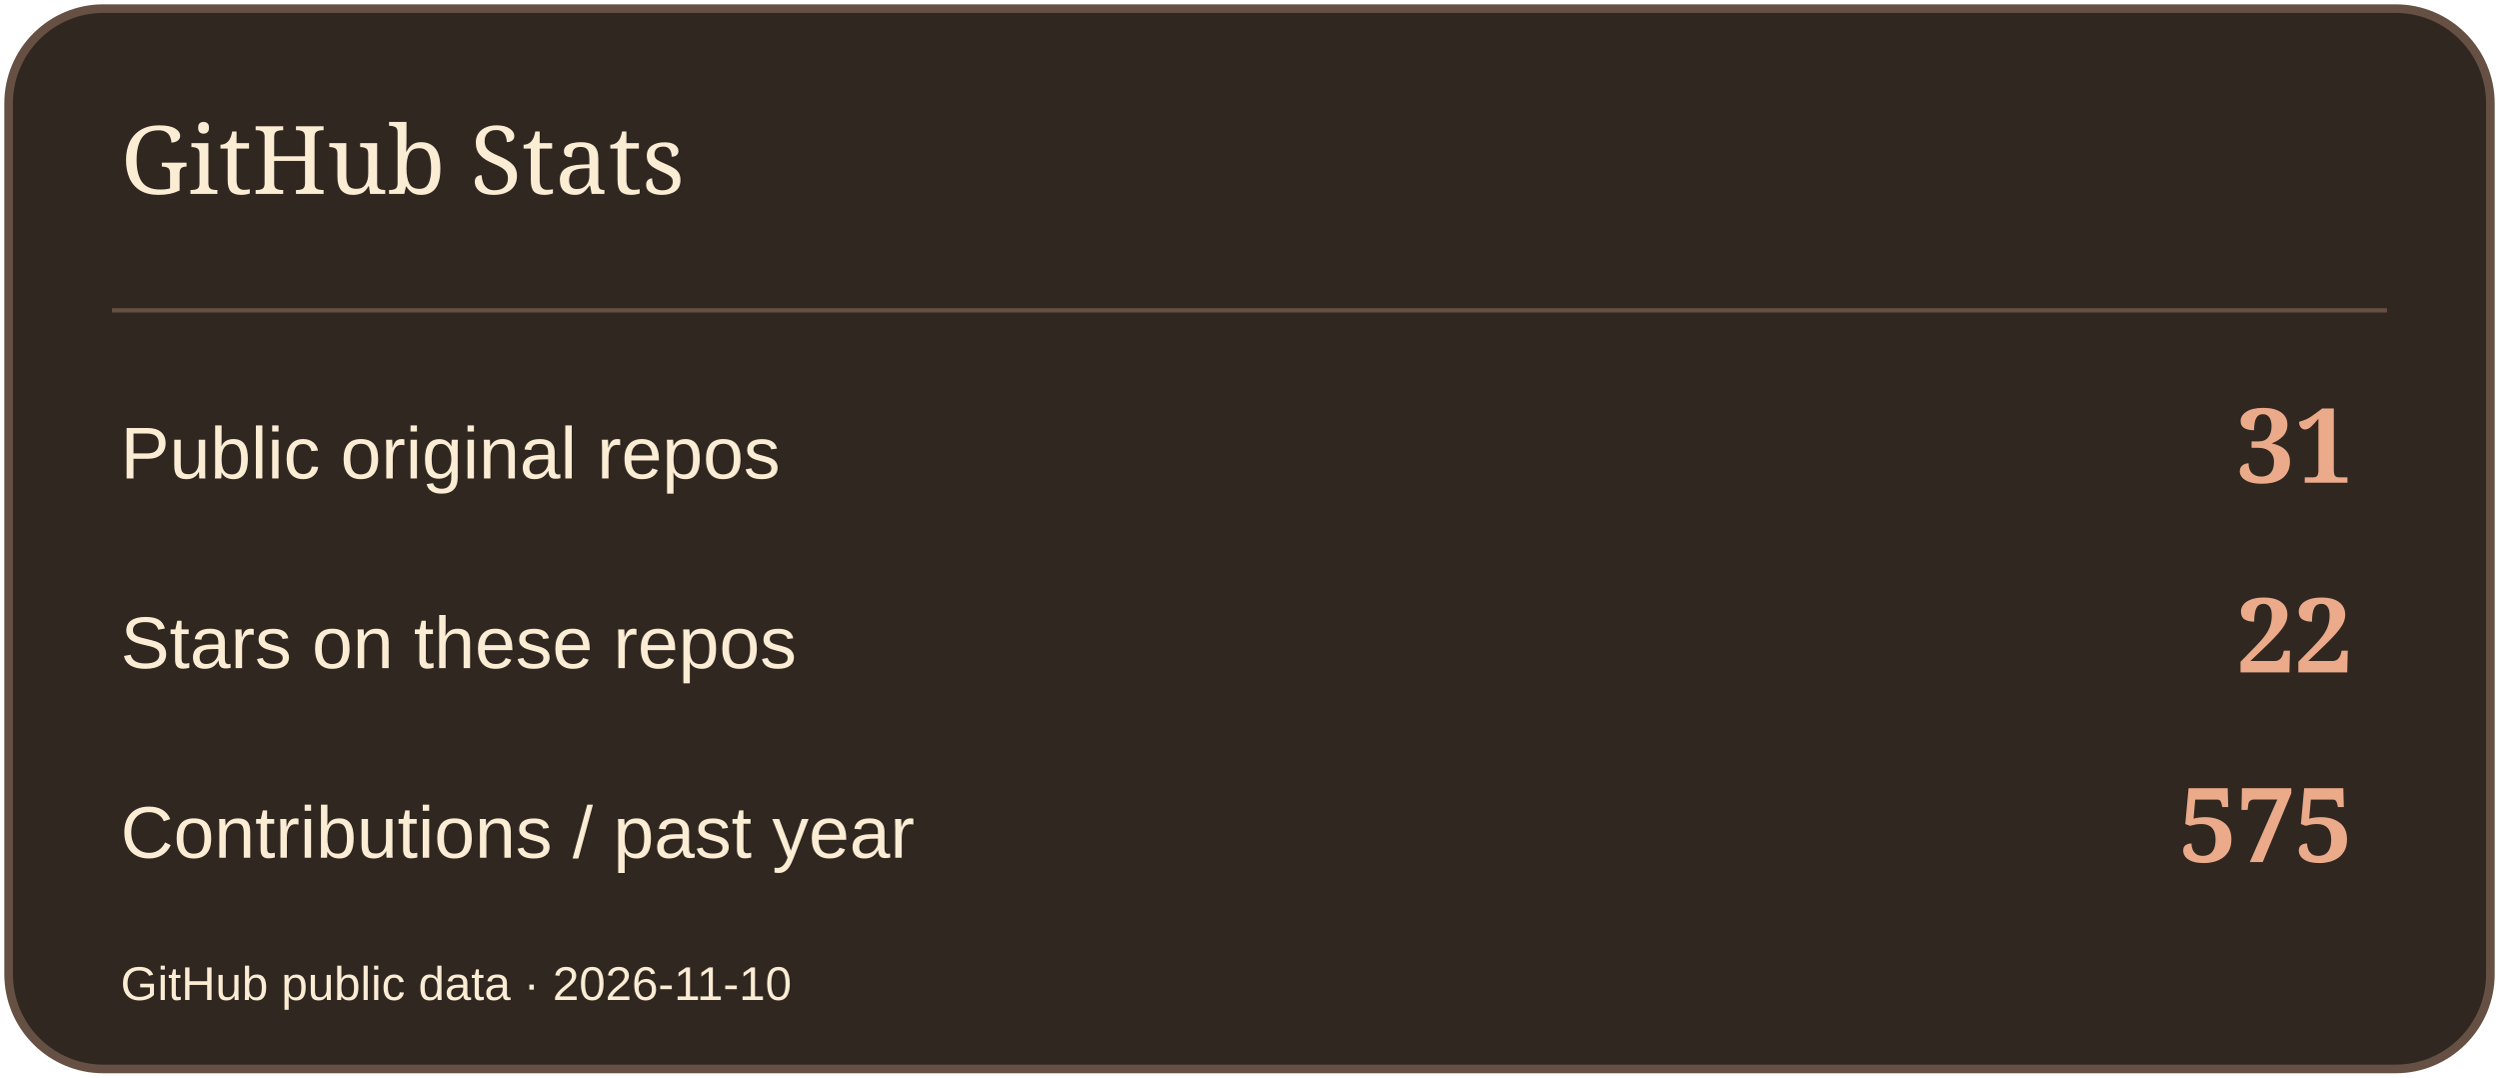
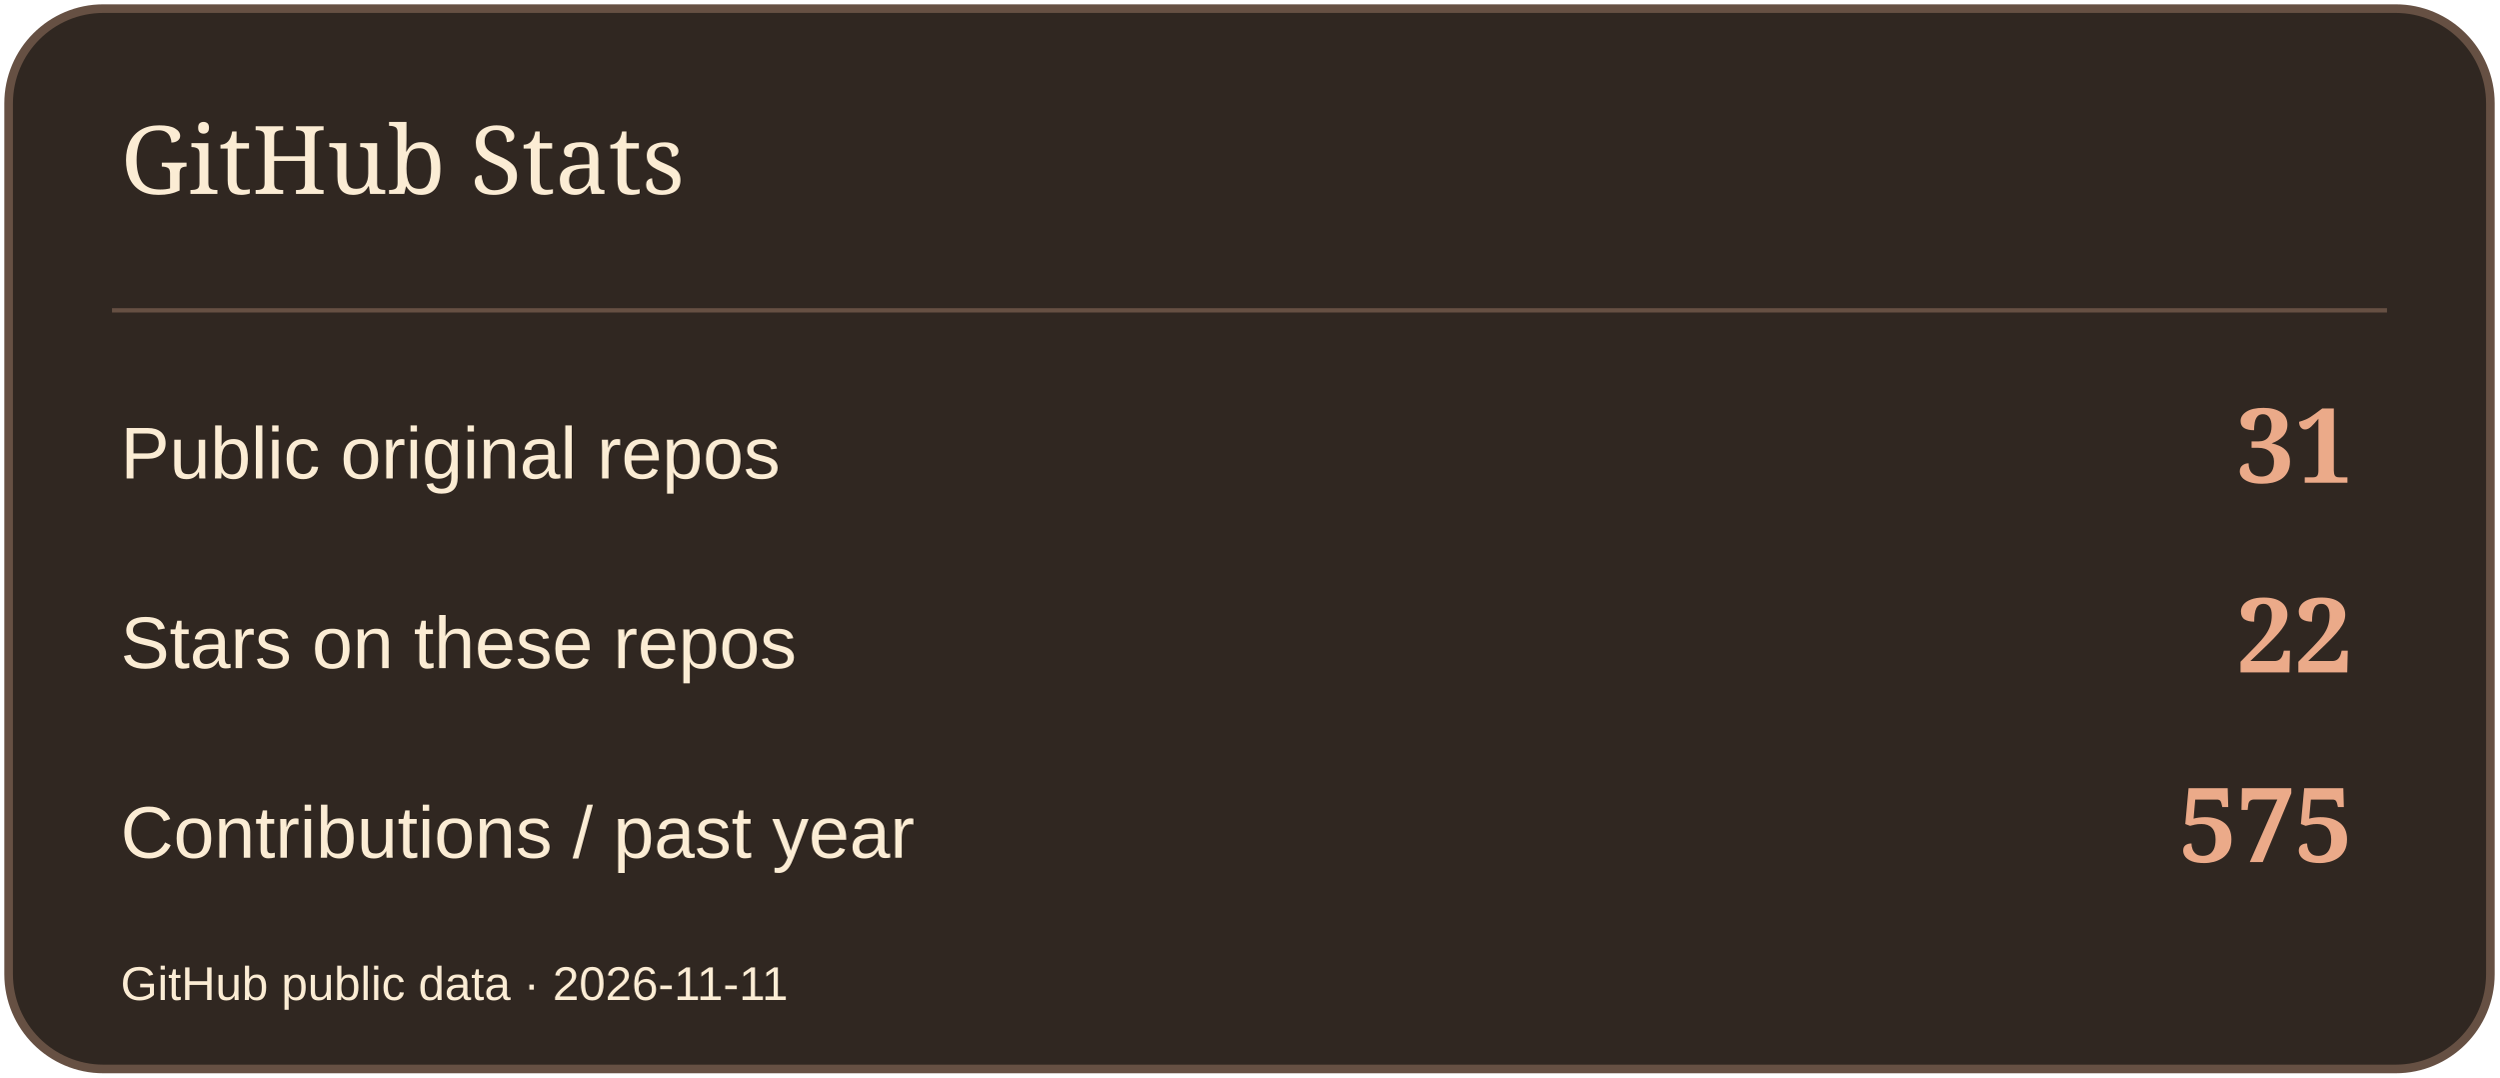
<svg xmlns="http://www.w3.org/2000/svg" width="580" height="250" viewBox="0 0 580 250" role="img" aria-label="GitHub Stats">
  <rect x="2" y="2" width="576" height="246" rx="22" fill="#302721" stroke="#665043" stroke-width="2" />
  <path d="M26 72H554" stroke="#665043" />
  <text x="28" y="45" font-size="22" fill="#FBECD4" font-family="Georgia,serif">GitHub Stats</text>
  <text x="28" y="111" font-size="17" fill="#FBECD4" font-family="Arial,sans-serif">Public original repos</text>
  <text x="546" y="112" font-size="24" fill="#EBAA89" font-family="Georgia,serif" text-anchor="end" font-weight="700">31</text>
  <text x="28" y="155" font-size="17" fill="#FBECD4" font-family="Arial,sans-serif">Stars on these repos</text>
  <text x="546" y="156" font-size="24" fill="#EBAA89" font-family="Georgia,serif" text-anchor="end" font-weight="700">22</text>
  <text x="28" y="199" font-size="17" fill="#FBECD4" font-family="Arial,sans-serif">Contributions / past year</text>
  <text x="546" y="200" font-size="24" fill="#EBAA89" font-family="Georgia,serif" text-anchor="end" font-weight="700">575</text>
-   <text x="28" y="232" font-size="11" fill="#FBECD4" font-family="Arial,sans-serif">GitHub public data · 2026-11-10</text>
+   <text x="28" y="232" font-size="11" fill="#FBECD4" font-family="Arial,sans-serif">GitHub public data · 2026-11-11</text>
</svg>
